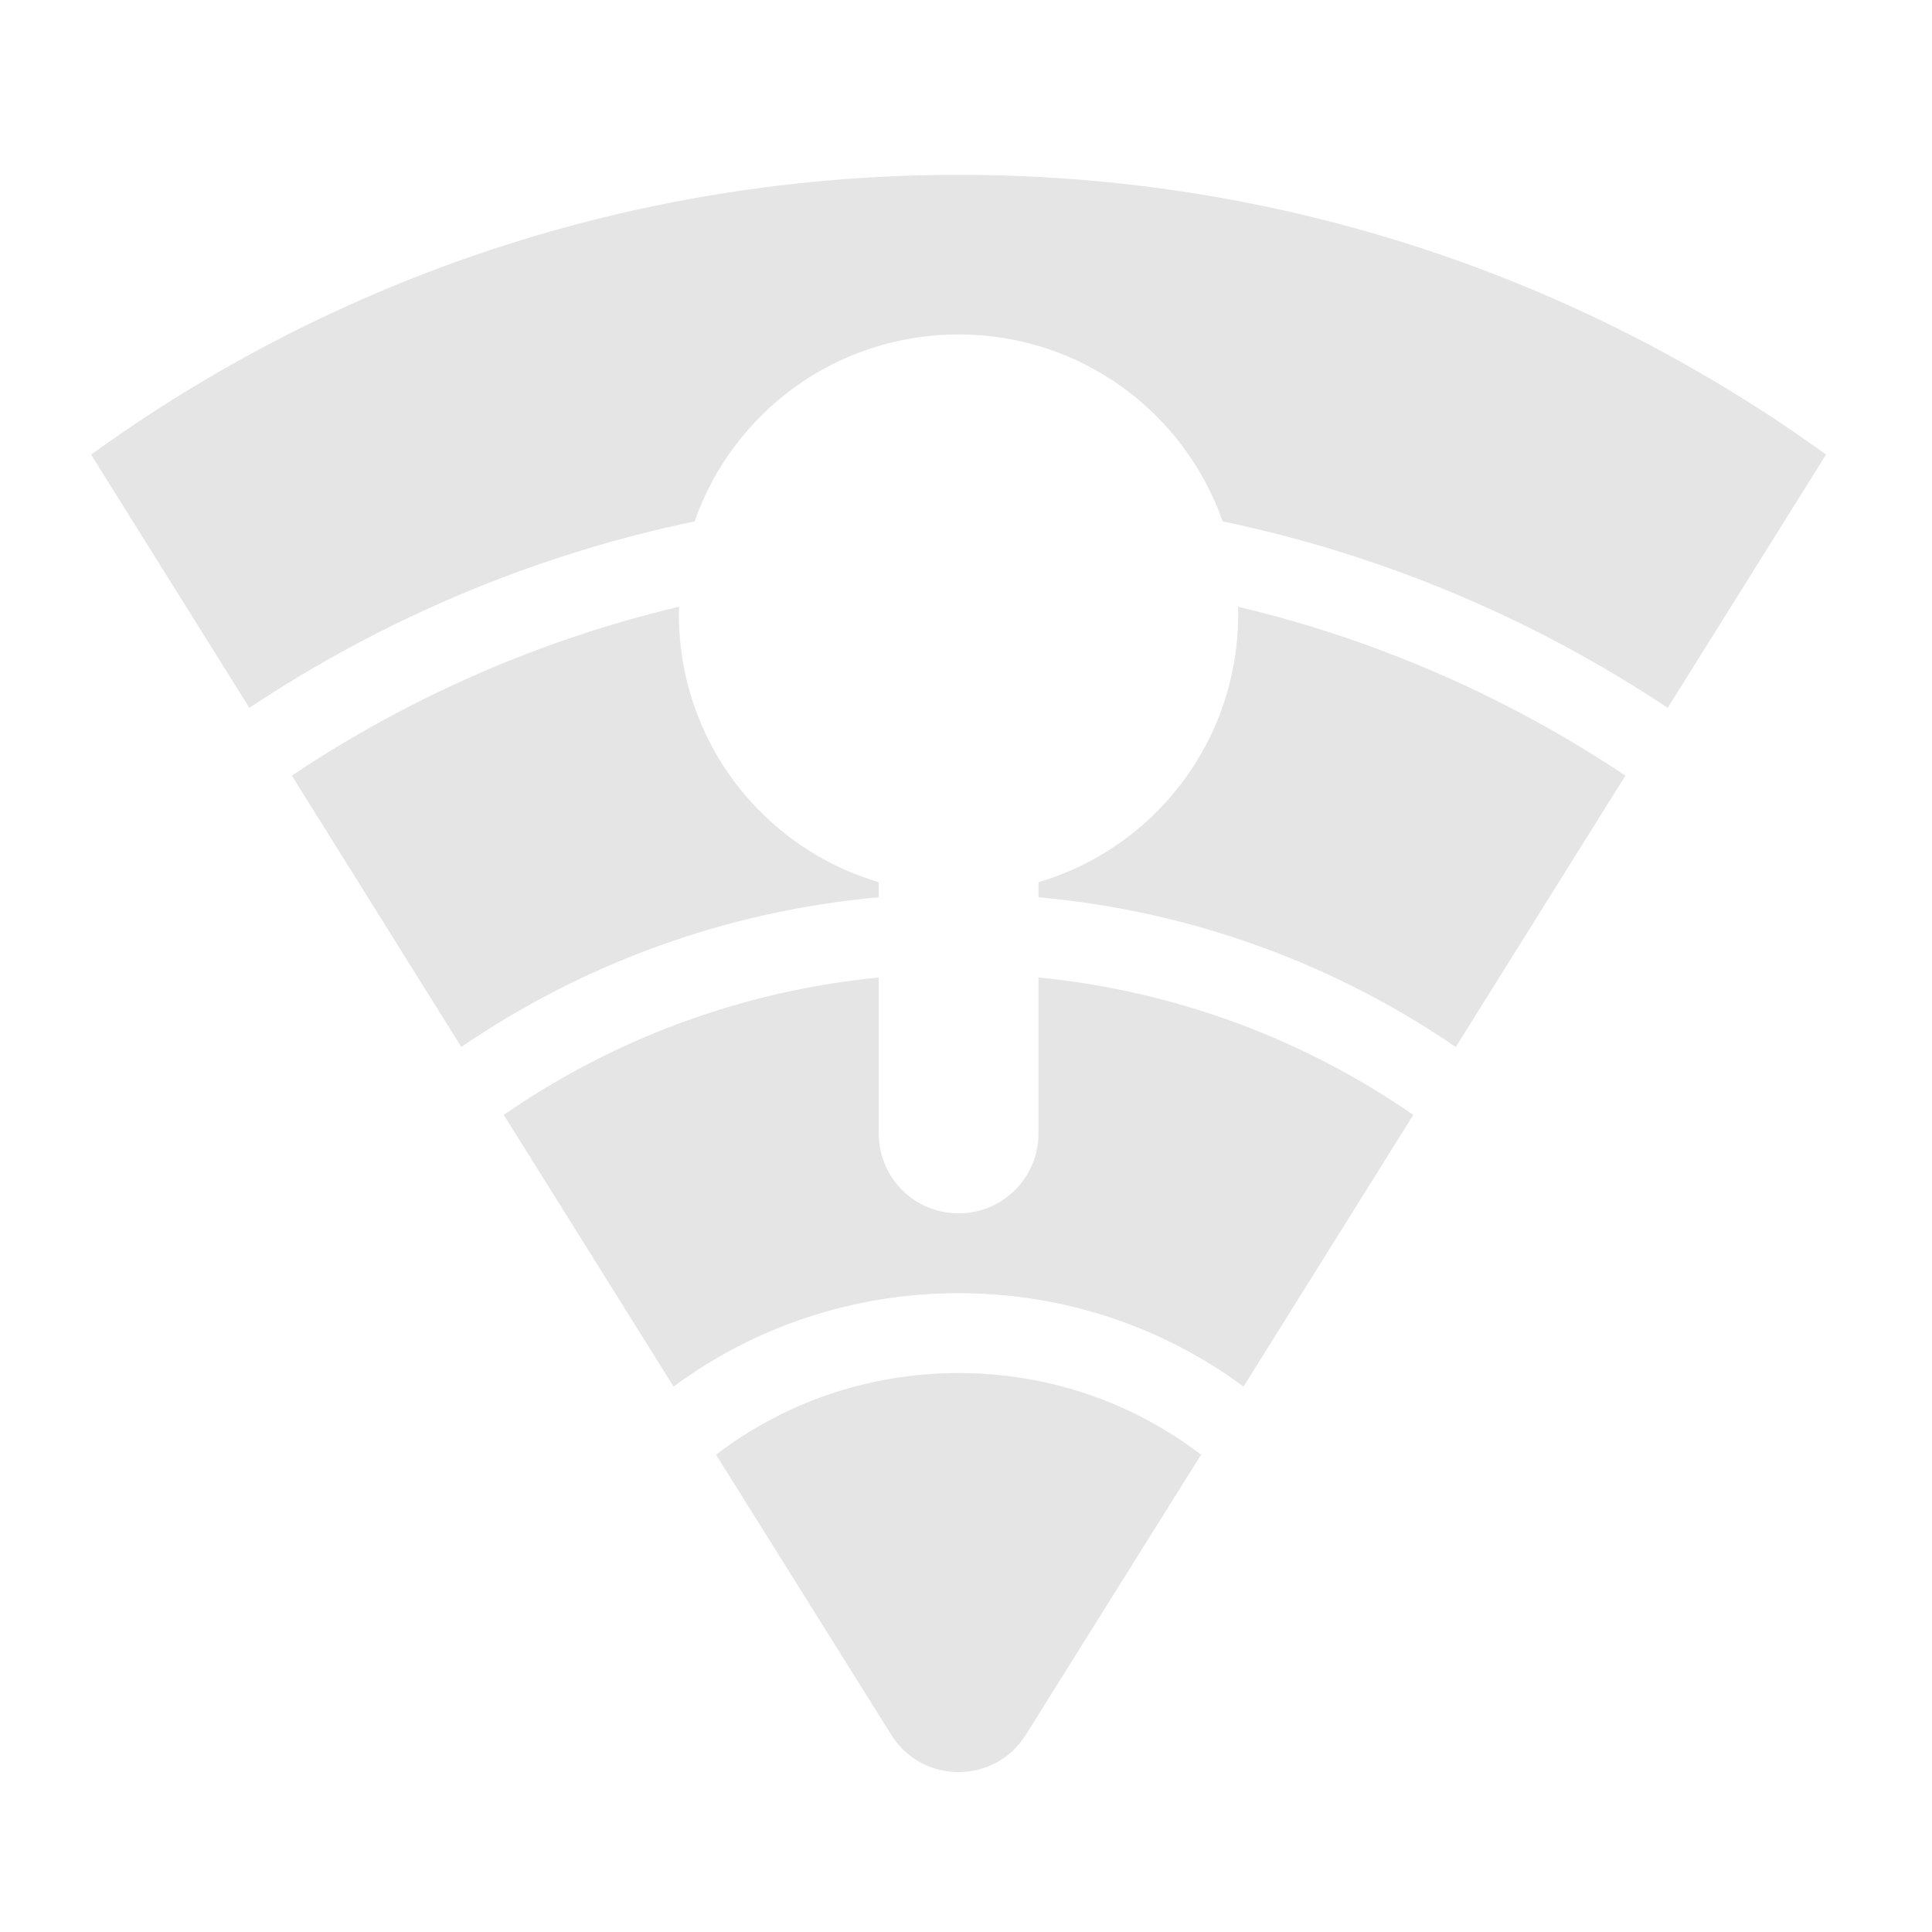
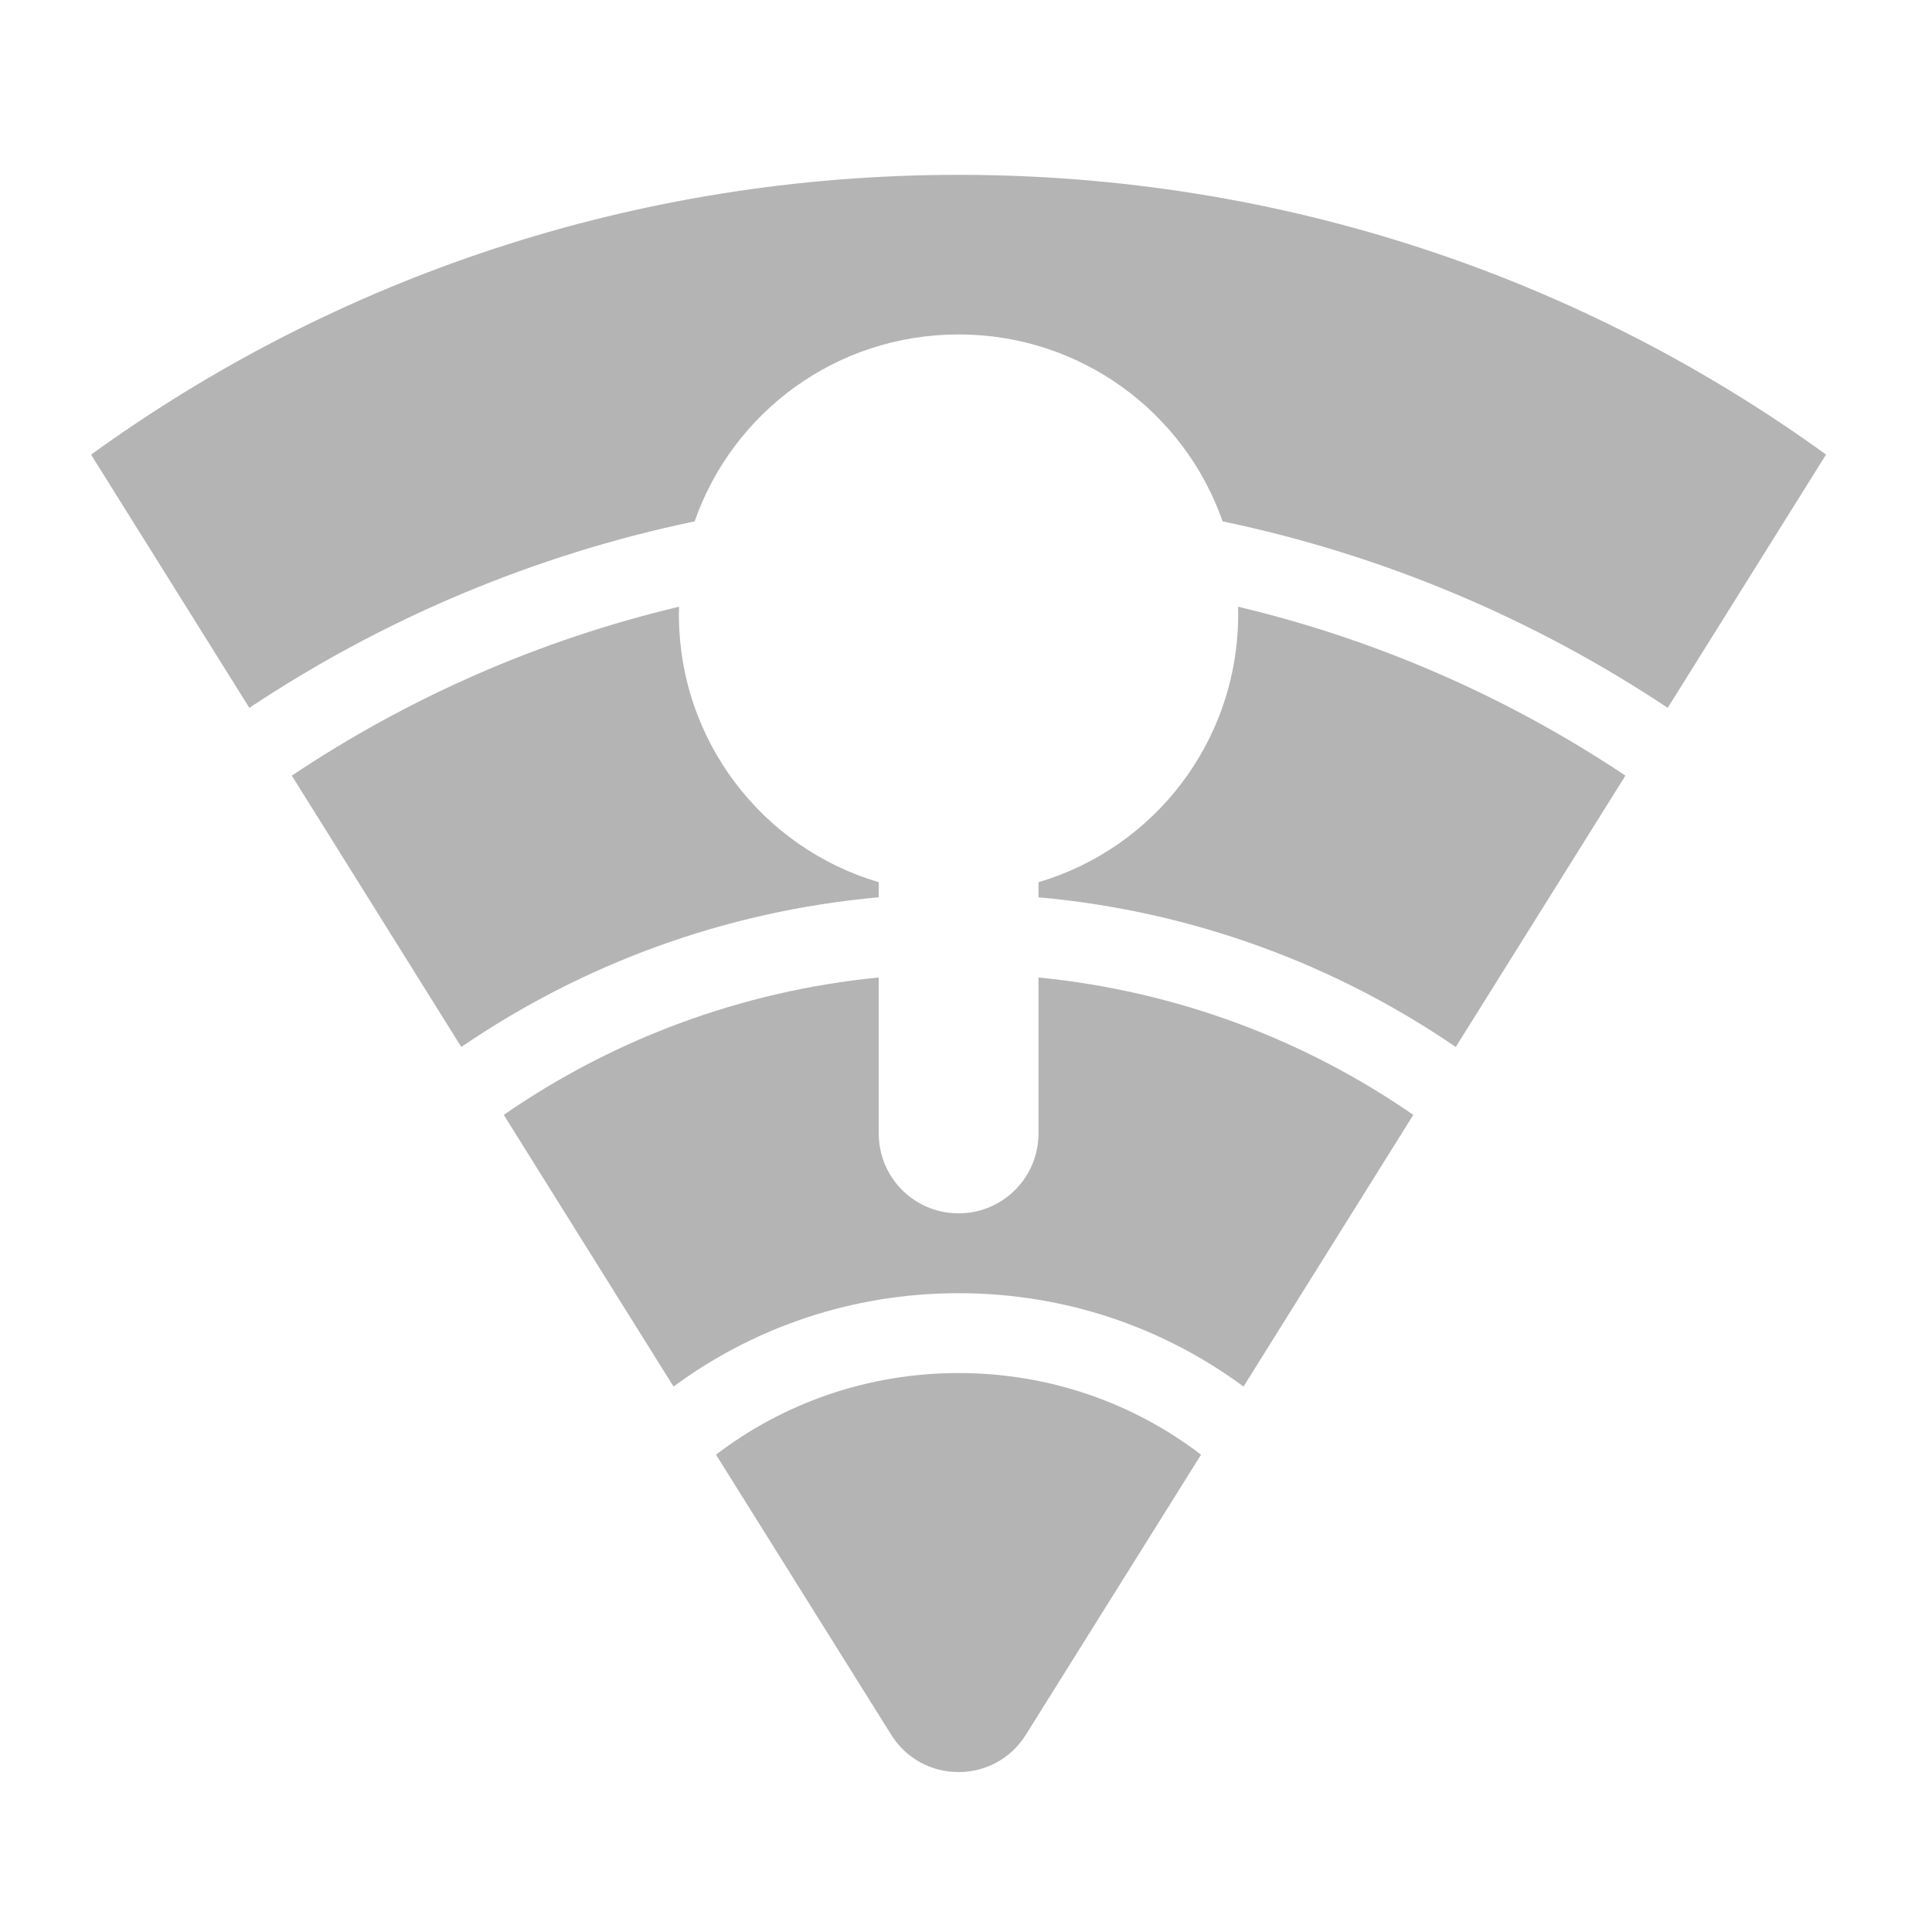
<svg xmlns="http://www.w3.org/2000/svg" width="48pt" height="48pt" viewBox="0 0 48 48" version="1.1">
  <g id="surface1">
-     <path style=" stroke:none;fill-rule:nonzero;fill:rgb(74.118%,74.118%,74.118%);fill-opacity:0.392;" d="M 23.816 4.344 C 15.75 4.344 8.309 6.918 2.266 11.293 C 2.273 11.312 2.285 11.328 2.293 11.344 L 6.195 17.586 C 9.496 15.391 13.234 13.793 17.258 12.953 C 18.203 10.246 20.773 8.309 23.816 8.309 C 26.855 8.309 29.43 10.246 30.375 12.953 C 34.395 13.793 38.133 15.391 41.434 17.586 L 45.336 11.344 C 45.348 11.328 45.355 11.312 45.367 11.293 C 39.32 6.918 31.879 4.344 23.816 4.344 Z M 23.816 4.344 " />
-     <path style=" stroke:none;fill-rule:nonzero;fill:rgb(74.118%,74.118%,74.118%);fill-opacity:0.392;" d="M 16.871 15.074 C 13.383 15.902 10.137 17.34 7.25 19.27 L 11.461 26.012 C 14.461 23.961 18 22.637 21.832 22.293 L 21.832 21.918 C 18.957 21.07 16.867 18.418 16.867 15.258 L 16.867 15.254 C 16.867 15.195 16.871 15.133 16.871 15.074 Z M 30.758 15.074 C 30.762 15.133 30.762 15.195 30.762 15.254 L 30.762 15.258 C 30.762 18.418 28.676 21.07 25.801 21.918 L 25.801 22.293 C 29.629 22.637 33.172 23.961 36.168 26.012 L 40.383 19.27 C 37.492 17.34 34.246 15.902 30.758 15.074 Z M 30.758 15.074 " />
-     <path style=" stroke:none;fill-rule:nonzero;fill:rgb(74.118%,74.118%,74.118%);fill-opacity:0.392;" d="M 21.832 24.285 C 18.387 24.625 15.207 25.836 12.516 27.699 L 16.734 34.449 C 18.711 32.988 21.16 32.129 23.816 32.129 C 26.473 32.129 28.918 32.988 30.895 34.449 L 35.113 27.699 C 32.422 25.836 29.242 24.625 25.801 24.285 L 25.801 28.16 C 25.801 29.258 24.914 30.145 23.816 30.145 C 22.715 30.145 21.832 29.258 21.832 28.16 Z M 21.832 24.285 " />
-     <path style=" stroke:none;fill-rule:nonzero;fill:rgb(74.118%,74.118%,74.118%);fill-opacity:0.392;" d="M 23.816 34.113 C 21.547 34.113 19.457 34.867 17.789 36.141 L 22.141 43.098 C 22.914 44.336 24.715 44.336 25.488 43.098 L 29.84 36.141 C 28.172 34.867 26.086 34.113 23.816 34.113 Z M 23.816 34.113 " />
+     <path style=" stroke:none;fill-rule:nonzero;fill:rgb(25.882%,25.882%,25.882%);fill-opacity:0.392;" d="M 23.816 4.344 C 15.75 4.344 8.309 6.918 2.266 11.293 C 2.273 11.312 2.285 11.328 2.293 11.344 L 6.195 17.586 C 9.496 15.391 13.234 13.793 17.258 12.953 C 18.203 10.246 20.773 8.309 23.816 8.309 C 26.855 8.309 29.43 10.246 30.375 12.953 C 34.395 13.793 38.133 15.391 41.434 17.586 L 45.336 11.344 C 45.348 11.328 45.355 11.312 45.367 11.293 C 39.32 6.918 31.879 4.344 23.816 4.344 Z M 23.816 4.344 " />
+     <path style=" stroke:none;fill-rule:nonzero;fill:rgb(25.882%,25.882%,25.882%);fill-opacity:0.392;" d="M 16.871 15.074 C 13.383 15.902 10.137 17.34 7.25 19.27 L 11.461 26.012 C 14.461 23.961 18 22.637 21.832 22.293 L 21.832 21.918 C 18.957 21.07 16.867 18.418 16.867 15.258 L 16.867 15.254 C 16.867 15.195 16.871 15.133 16.871 15.074 Z M 30.758 15.074 C 30.762 15.133 30.762 15.195 30.762 15.254 L 30.762 15.258 C 30.762 18.418 28.676 21.07 25.801 21.918 L 25.801 22.293 C 29.629 22.637 33.172 23.961 36.168 26.012 L 40.383 19.27 C 37.492 17.34 34.246 15.902 30.758 15.074 Z M 30.758 15.074 " />
+     <path style=" stroke:none;fill-rule:nonzero;fill:rgb(25.882%,25.882%,25.882%);fill-opacity:0.392;" d="M 21.832 24.285 C 18.387 24.625 15.207 25.836 12.516 27.699 L 16.734 34.449 C 18.711 32.988 21.16 32.129 23.816 32.129 C 26.473 32.129 28.918 32.988 30.895 34.449 L 35.113 27.699 C 32.422 25.836 29.242 24.625 25.801 24.285 L 25.801 28.16 C 25.801 29.258 24.914 30.145 23.816 30.145 C 22.715 30.145 21.832 29.258 21.832 28.16 Z M 21.832 24.285 " />
+     <path style=" stroke:none;fill-rule:nonzero;fill:rgb(25.882%,25.882%,25.882%);fill-opacity:0.392;" d="M 23.816 34.113 C 21.547 34.113 19.457 34.867 17.789 36.141 L 22.141 43.098 C 22.914 44.336 24.715 44.336 25.488 43.098 L 29.84 36.141 C 28.172 34.867 26.086 34.113 23.816 34.113 Z M 23.816 34.113 " />
  </g>
</svg>
